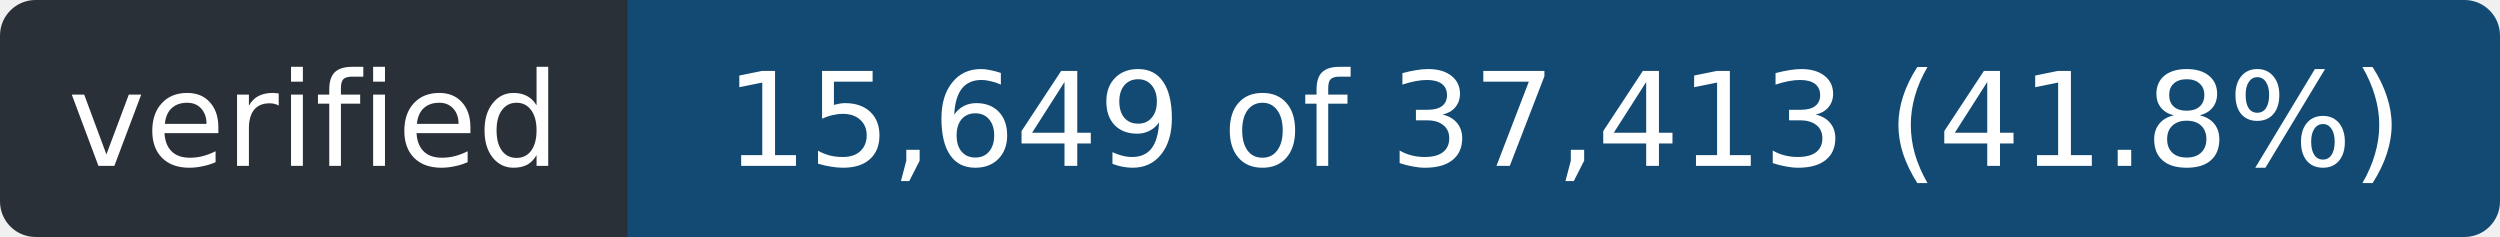
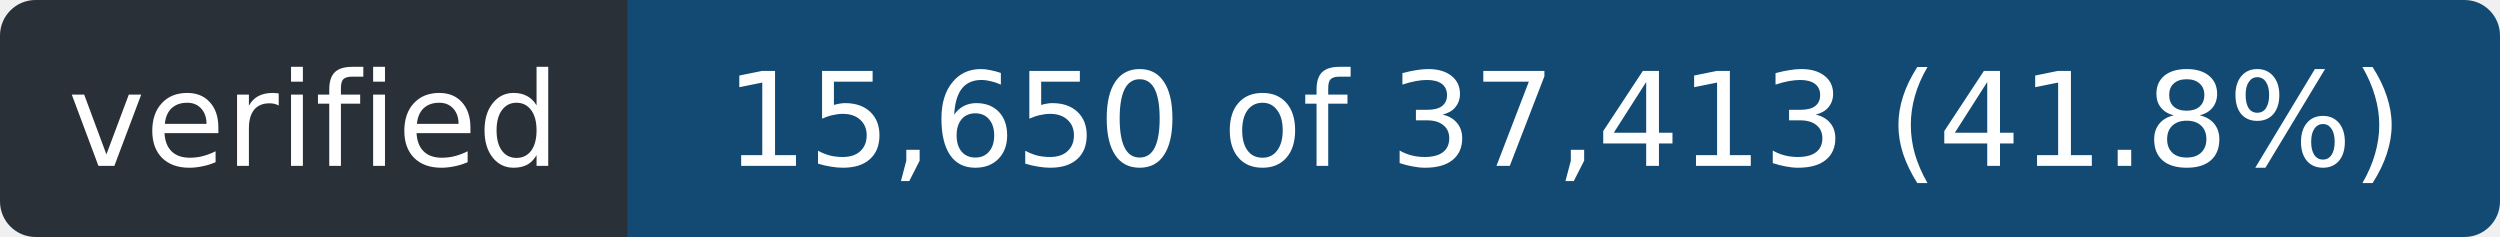
- <svg xmlns="http://www.w3.org/2000/svg" width="211" height="20" role="img" aria-label="verified: 15,649 of 37,413 (41.8%)">
+ <svg xmlns="http://www.w3.org/2000/svg" width="211" height="20" role="img" aria-label="verified: 15,650 of 37,413 (41.8%)">
  <clipPath id="r">
    <rect width="211" height="20" rx="3" />
  </clipPath>
  <g clip-path="url(#r)">
    <rect width="53" height="20" fill="#2a3038" />
    <rect x="53" width="158" height="20" fill="#124a73" />
  </g>
  <g fill="#fff" font-family="Verdana,Geneva,DejaVu Sans,sans-serif" font-size="11" text-anchor="middle">
    <text x="26.5" y="14" textLength="41">verified</text>
-     <text x="132.0" y="14" textLength="146">15,649 of 37,413 (41.8%)</text>
+     <text x="132.0" y="14" textLength="146">15,650 of 37,413 (41.8%)</text>
  </g>
</svg>
